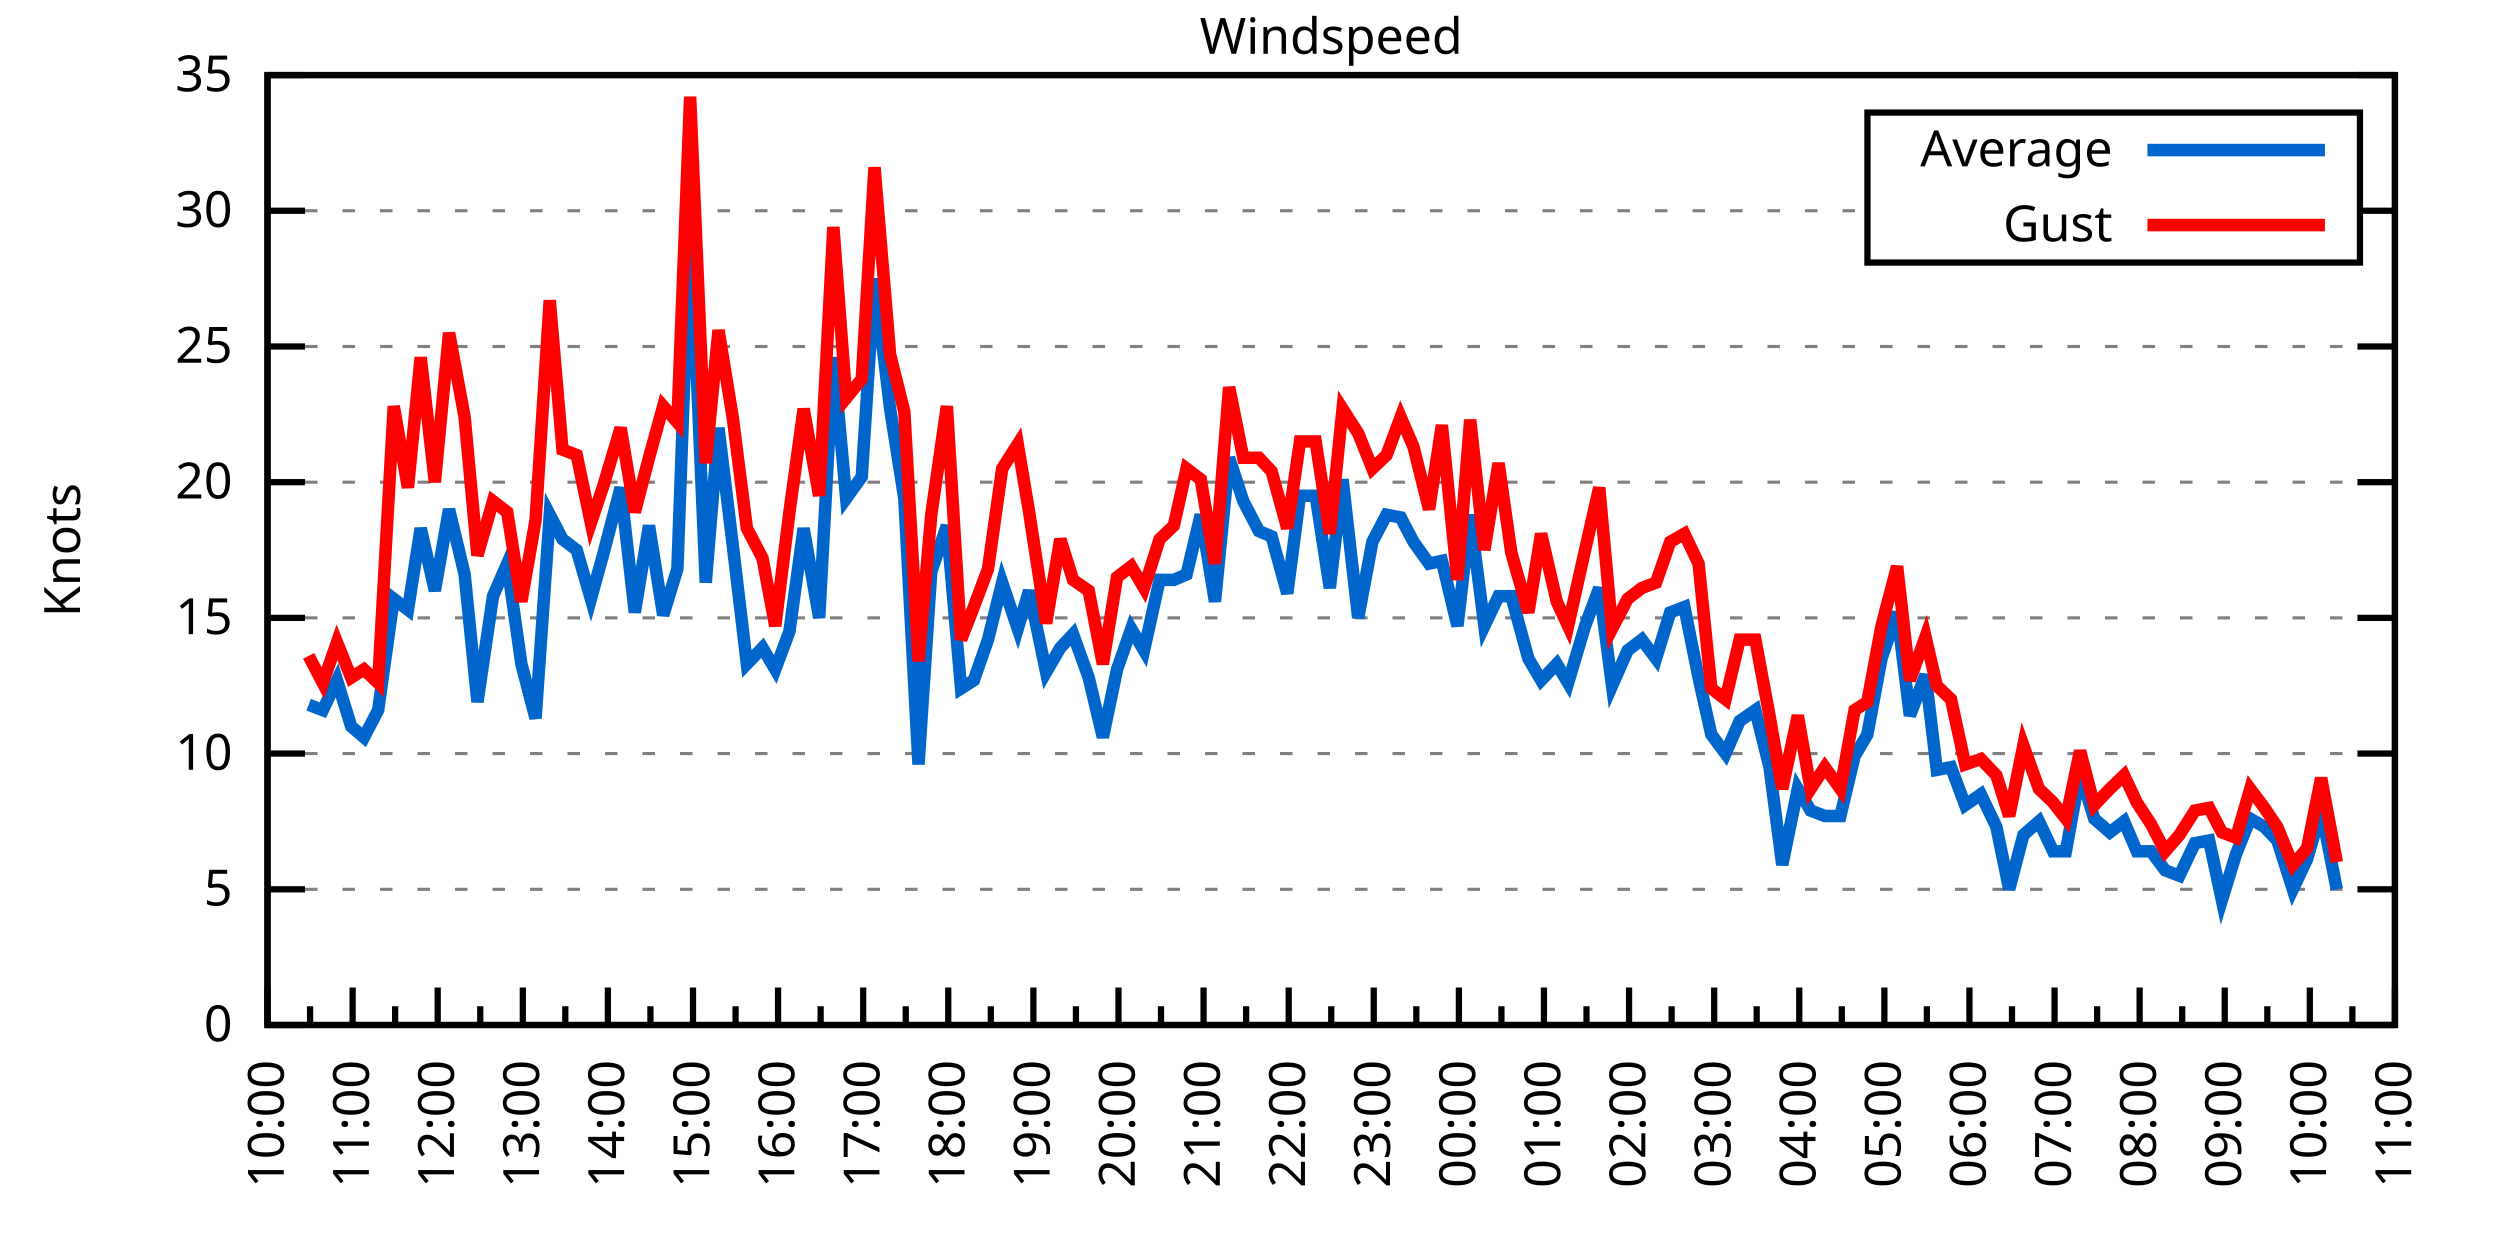
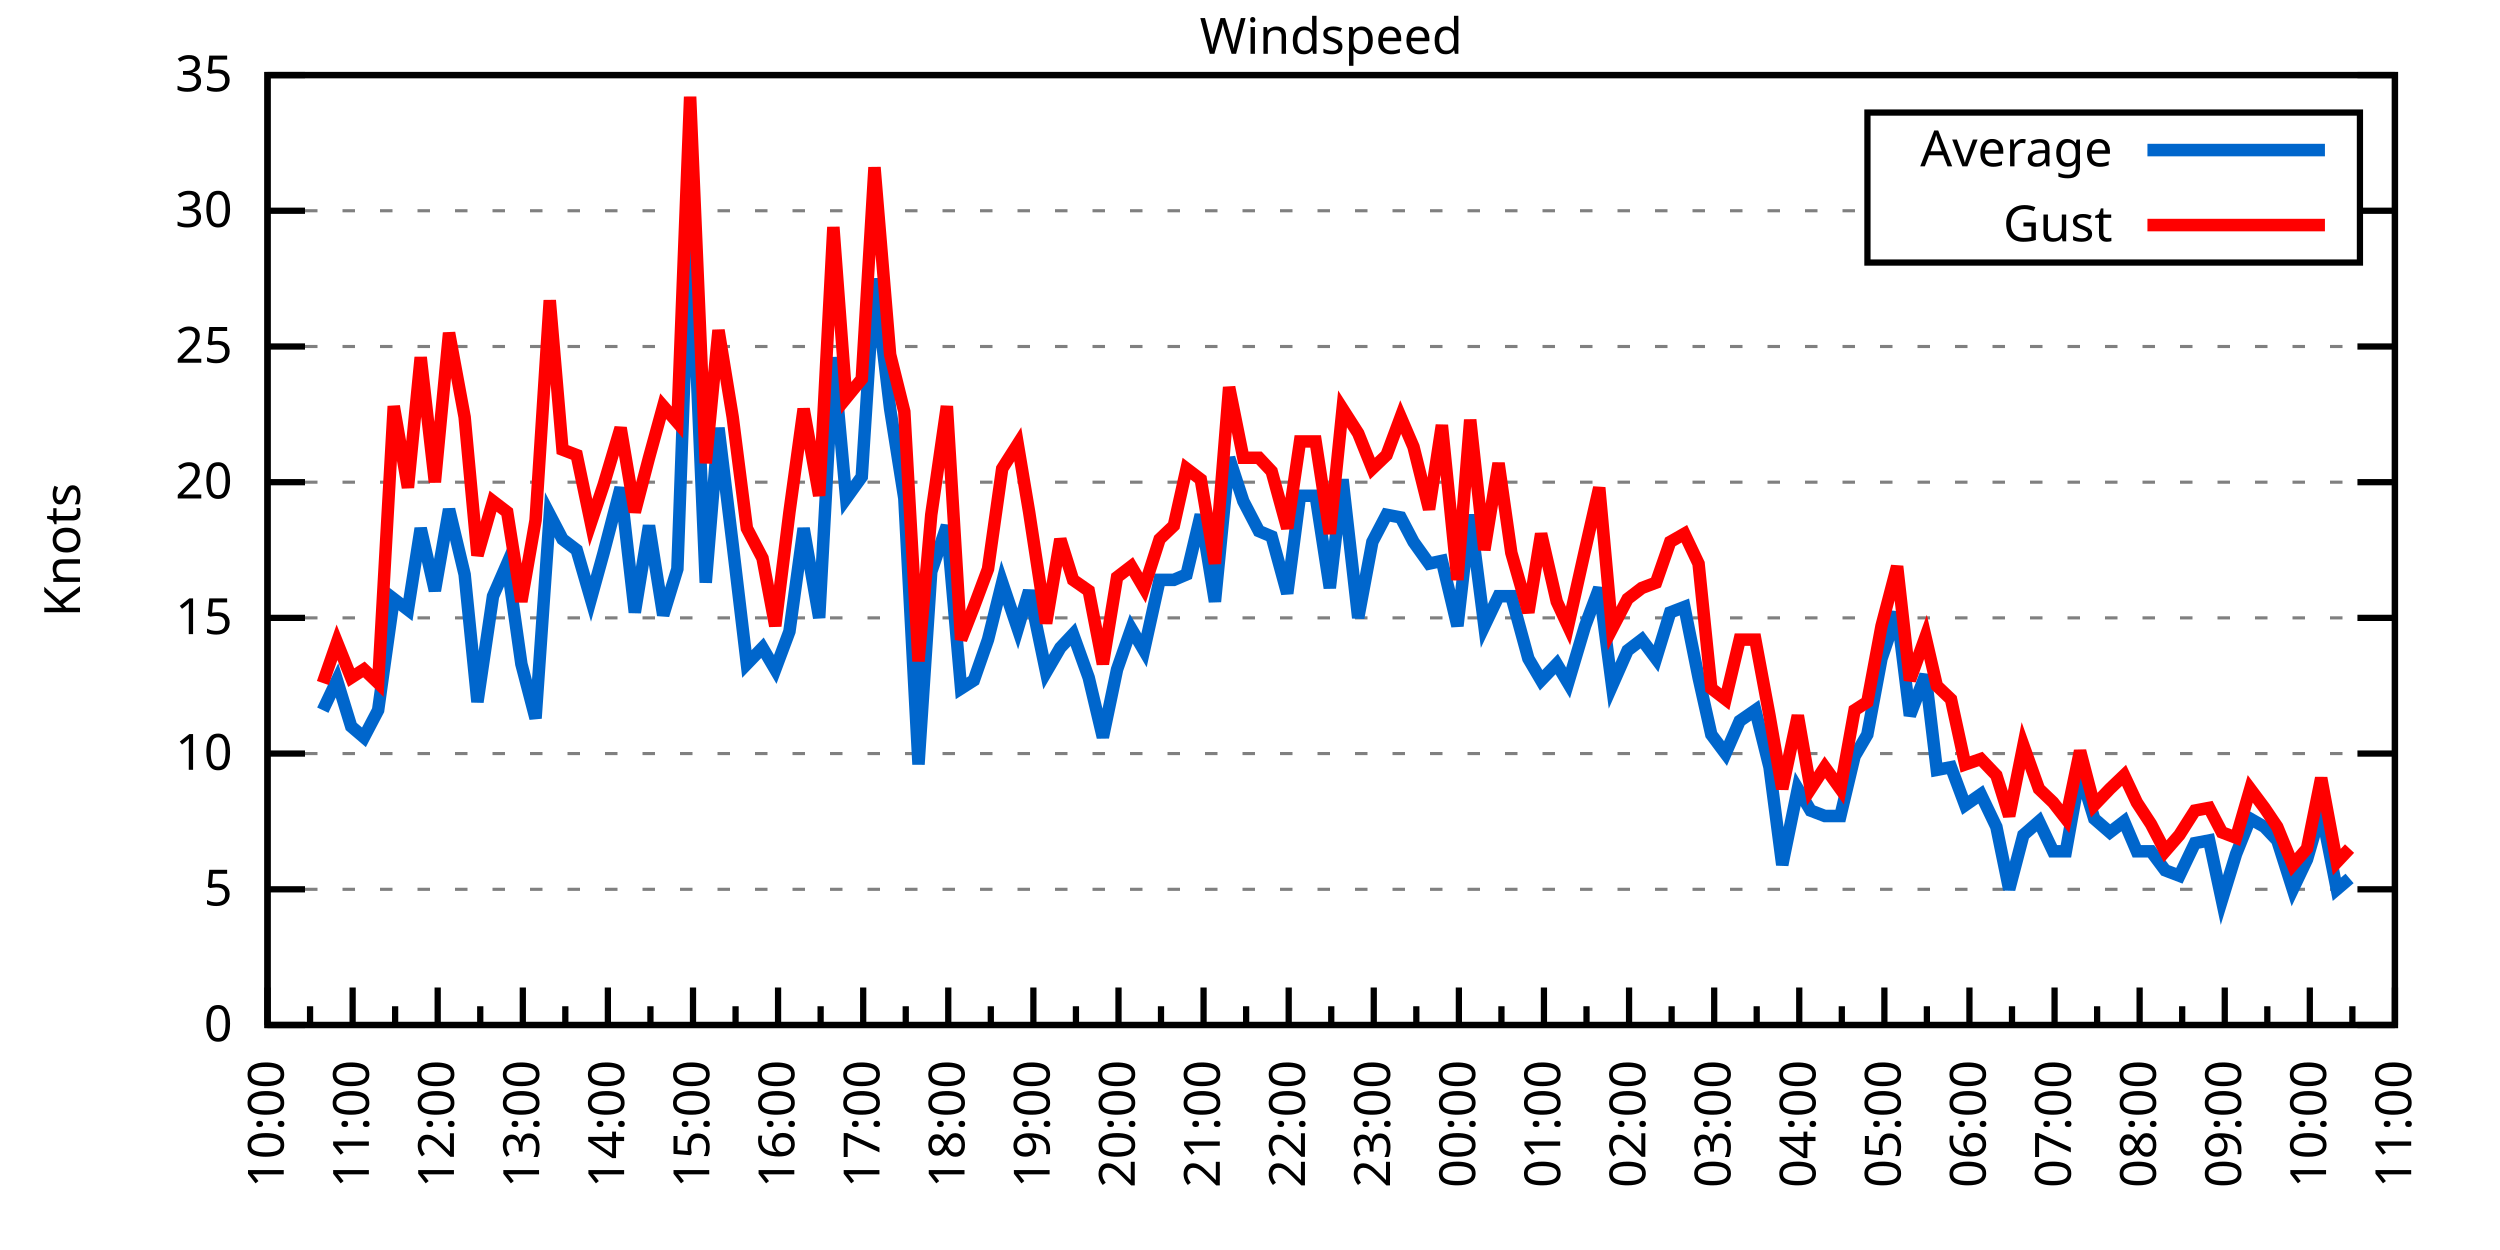
<svg xmlns="http://www.w3.org/2000/svg" xmlns:xlink="http://www.w3.org/1999/xlink" width="400" height="200" viewBox="0 0 400 200">
  <g id="gnuplot_canvas">
    <rect x="0" y="0" width="400" height="200" fill="none" />
    <defs>
      <circle id="gpDot" r="0.5" stroke-width="0.5" stroke="currentColor" />
      <path id="gpPt0" stroke-width="0.333" stroke="currentColor" d="M-1,0 h2 M0,-1 v2" />
      <path id="gpPt1" stroke-width="0.333" stroke="currentColor" d="M-1,-1 L1,1 M1,-1 L-1,1" />
      <path id="gpPt2" stroke-width="0.333" stroke="currentColor" d="M-1,0 L1,0 M0,-1 L0,1 M-1,-1 L1,1 M-1,1 L1,-1" />
      <rect id="gpPt3" stroke-width="0.333" stroke="currentColor" x="-1" y="-1" width="2" height="2" />
      <rect id="gpPt4" stroke-width="0.333" stroke="currentColor" fill="currentColor" x="-1" y="-1" width="2" height="2" />
      <circle id="gpPt5" stroke-width="0.333" stroke="currentColor" cx="0" cy="0" r="1" />
      <use xlink:href="#gpPt5" id="gpPt6" fill="currentColor" stroke="none" />
      <path id="gpPt7" stroke-width="0.333" stroke="currentColor" d="M0,-1.33 L-1.33,0.67 L1.33,0.67 z" />
      <use xlink:href="#gpPt7" id="gpPt8" fill="currentColor" stroke="none" />
      <use xlink:href="#gpPt7" id="gpPt9" stroke="currentColor" transform="rotate(180)" />
      <use xlink:href="#gpPt9" id="gpPt10" fill="currentColor" stroke="none" />
      <use xlink:href="#gpPt3" id="gpPt11" stroke="currentColor" transform="rotate(45)" />
      <use xlink:href="#gpPt11" id="gpPt12" fill="currentColor" stroke="none" />
      <path id="gpPt13" stroke-width="0.333" stroke="currentColor" d="M0,1.330 L1.265,0.411 L0.782,-1.067 L-0.782,-1.076 L-1.265,0.411 z" />
      <use xlink:href="#gpPt13" id="gpPt14" fill="currentColor" stroke="none" />
      <filter id="textbox" filterUnits="objectBoundingBox" x="0" y="0" height="1" width="1">
        <feFlood flood-color="white" flood-opacity="1" result="bgnd" />
        <feComposite in="SourceGraphic" in2="bgnd" operator="atop" />
      </filter>
      <filter id="greybox" filterUnits="objectBoundingBox" x="0" y="0" height="1" width="1">
        <feFlood flood-color="lightgrey" flood-opacity="1" result="grey" />
        <feComposite in="SourceGraphic" in2="grey" operator="atop" />
      </filter>
    </defs>
    <g fill="none" color="white" stroke="currentColor" stroke-width="1.00" stroke-linecap="butt" stroke-linejoin="miter">
</g>
    <g fill="none" color="black" stroke="currentColor" stroke-width="1.00" stroke-linecap="butt" stroke-linejoin="miter">
      <g stroke="none" shape-rendering="crispEdges">
        <polygon fill="rgb(255, 255, 255)" points="42.80,164.00 383.18,164.00 383.18,12.02 42.80,12.02 " />
      </g>
    </g>
    <g fill="none" color="black" stroke="currentColor" stroke-width="1.00" stroke-linecap="butt" stroke-linejoin="miter">
</g>
    <g fill="none" color="black" stroke="black" stroke-width="0.50" stroke-linecap="butt" stroke-linejoin="miter">
</g>
    <g fill="none" color="gray" stroke="currentColor" stroke-width="0.50" stroke-linecap="butt" stroke-linejoin="miter">
      <path stroke="gray" stroke-dasharray="2,4" class="gridline" d="M42.80,164.00 L383.19,164.00  " />
    </g>
    <g fill="none" color="gray" stroke="gray" stroke-width="1.00" stroke-linecap="butt" stroke-linejoin="miter">
</g>
    <g fill="none" color="black" stroke="currentColor" stroke-width="1.00" stroke-linecap="butt" stroke-linejoin="miter">
      <path stroke="black" d="M42.80,164.00 L48.80,164.00 M383.19,164.00 L377.19,164.00  " />
      <g transform="translate(37.20,166.60)" stroke="none" fill="black" font-family="Sans" font-size="8.00" text-anchor="end">
        <text>
          <tspan font-family="Sans"> 0</tspan>
        </text>
      </g>
    </g>
    <g fill="none" color="black" stroke="currentColor" stroke-width="1.00" stroke-linecap="butt" stroke-linejoin="miter">
</g>
    <g fill="none" color="black" stroke="black" stroke-width="0.50" stroke-linecap="butt" stroke-linejoin="miter">
</g>
    <g fill="none" color="gray" stroke="currentColor" stroke-width="0.50" stroke-linecap="butt" stroke-linejoin="miter">
      <path stroke="gray" stroke-dasharray="2,4" class="gridline" d="M42.80,142.29 L383.19,142.29  " />
    </g>
    <g fill="none" color="gray" stroke="gray" stroke-width="1.00" stroke-linecap="butt" stroke-linejoin="miter">
</g>
    <g fill="none" color="black" stroke="currentColor" stroke-width="1.00" stroke-linecap="butt" stroke-linejoin="miter">
      <path stroke="black" d="M42.80,142.29 L48.80,142.29 M383.19,142.29 L377.19,142.29  " />
      <g transform="translate(37.20,144.89)" stroke="none" fill="black" font-family="Sans" font-size="8.00" text-anchor="end">
        <text>
          <tspan font-family="Sans"> 5</tspan>
        </text>
      </g>
    </g>
    <g fill="none" color="black" stroke="currentColor" stroke-width="1.00" stroke-linecap="butt" stroke-linejoin="miter">
</g>
    <g fill="none" color="black" stroke="black" stroke-width="0.50" stroke-linecap="butt" stroke-linejoin="miter">
</g>
    <g fill="none" color="gray" stroke="currentColor" stroke-width="0.50" stroke-linecap="butt" stroke-linejoin="miter">
      <path stroke="gray" stroke-dasharray="2,4" class="gridline" d="M42.80,120.57 L383.19,120.57  " />
    </g>
    <g fill="none" color="gray" stroke="gray" stroke-width="1.00" stroke-linecap="butt" stroke-linejoin="miter">
</g>
    <g fill="none" color="black" stroke="currentColor" stroke-width="1.00" stroke-linecap="butt" stroke-linejoin="miter">
      <path stroke="black" d="M42.80,120.57 L48.80,120.57 M383.19,120.57 L377.19,120.57  " />
      <g transform="translate(37.20,123.17)" stroke="none" fill="black" font-family="Sans" font-size="8.00" text-anchor="end">
        <text>
          <tspan font-family="Sans"> 10</tspan>
        </text>
      </g>
    </g>
    <g fill="none" color="black" stroke="currentColor" stroke-width="1.00" stroke-linecap="butt" stroke-linejoin="miter">
</g>
    <g fill="none" color="black" stroke="black" stroke-width="0.50" stroke-linecap="butt" stroke-linejoin="miter">
</g>
    <g fill="none" color="gray" stroke="currentColor" stroke-width="0.50" stroke-linecap="butt" stroke-linejoin="miter">
      <path stroke="gray" stroke-dasharray="2,4" class="gridline" d="M42.80,98.86 L383.19,98.86  " />
    </g>
    <g fill="none" color="gray" stroke="gray" stroke-width="1.00" stroke-linecap="butt" stroke-linejoin="miter">
</g>
    <g fill="none" color="black" stroke="currentColor" stroke-width="1.00" stroke-linecap="butt" stroke-linejoin="miter">
      <path stroke="black" d="M42.80,98.86 L48.80,98.86 M383.19,98.86 L377.19,98.86  " />
      <g transform="translate(37.20,101.46)" stroke="none" fill="black" font-family="Sans" font-size="8.00" text-anchor="end">
        <text>
          <tspan font-family="Sans"> 15</tspan>
        </text>
      </g>
    </g>
    <g fill="none" color="black" stroke="currentColor" stroke-width="1.00" stroke-linecap="butt" stroke-linejoin="miter">
</g>
    <g fill="none" color="black" stroke="black" stroke-width="0.50" stroke-linecap="butt" stroke-linejoin="miter">
</g>
    <g fill="none" color="gray" stroke="currentColor" stroke-width="0.50" stroke-linecap="butt" stroke-linejoin="miter">
      <path stroke="gray" stroke-dasharray="2,4" class="gridline" d="M42.80,77.15 L383.19,77.15  " />
    </g>
    <g fill="none" color="gray" stroke="gray" stroke-width="1.00" stroke-linecap="butt" stroke-linejoin="miter">
</g>
    <g fill="none" color="black" stroke="currentColor" stroke-width="1.00" stroke-linecap="butt" stroke-linejoin="miter">
      <path stroke="black" d="M42.80,77.15 L48.80,77.15 M383.19,77.15 L377.19,77.15  " />
      <g transform="translate(37.20,79.75)" stroke="none" fill="black" font-family="Sans" font-size="8.00" text-anchor="end">
        <text>
          <tspan font-family="Sans"> 20</tspan>
        </text>
      </g>
    </g>
    <g fill="none" color="black" stroke="currentColor" stroke-width="1.00" stroke-linecap="butt" stroke-linejoin="miter">
</g>
    <g fill="none" color="black" stroke="black" stroke-width="0.50" stroke-linecap="butt" stroke-linejoin="miter">
</g>
    <g fill="none" color="gray" stroke="currentColor" stroke-width="0.50" stroke-linecap="butt" stroke-linejoin="miter">
      <path stroke="gray" stroke-dasharray="2,4" class="gridline" d="M42.80,55.44 L383.19,55.44  " />
    </g>
    <g fill="none" color="gray" stroke="gray" stroke-width="1.00" stroke-linecap="butt" stroke-linejoin="miter">
</g>
    <g fill="none" color="black" stroke="currentColor" stroke-width="1.00" stroke-linecap="butt" stroke-linejoin="miter">
      <path stroke="black" d="M42.80,55.44 L48.80,55.44 M383.19,55.44 L377.19,55.44  " />
      <g transform="translate(37.20,58.04)" stroke="none" fill="black" font-family="Sans" font-size="8.00" text-anchor="end">
        <text>
          <tspan font-family="Sans"> 25</tspan>
        </text>
      </g>
    </g>
    <g fill="none" color="black" stroke="currentColor" stroke-width="1.00" stroke-linecap="butt" stroke-linejoin="miter">
</g>
    <g fill="none" color="black" stroke="black" stroke-width="0.50" stroke-linecap="butt" stroke-linejoin="miter">
</g>
    <g fill="none" color="gray" stroke="currentColor" stroke-width="0.50" stroke-linecap="butt" stroke-linejoin="miter">
      <path stroke="gray" stroke-dasharray="2,4" class="gridline" d="M42.80,33.72 L298.79,33.72 M377.59,33.72 L383.19,33.72  " />
    </g>
    <g fill="none" color="gray" stroke="gray" stroke-width="1.00" stroke-linecap="butt" stroke-linejoin="miter">
</g>
    <g fill="none" color="black" stroke="currentColor" stroke-width="1.00" stroke-linecap="butt" stroke-linejoin="miter">
      <path stroke="black" d="M42.80,33.72 L48.80,33.72 M383.19,33.72 L377.19,33.72  " />
      <g transform="translate(37.20,36.32)" stroke="none" fill="black" font-family="Sans" font-size="8.00" text-anchor="end">
        <text>
          <tspan font-family="Sans"> 30</tspan>
        </text>
      </g>
    </g>
    <g fill="none" color="black" stroke="currentColor" stroke-width="1.00" stroke-linecap="butt" stroke-linejoin="miter">
</g>
    <g fill="none" color="black" stroke="black" stroke-width="0.50" stroke-linecap="butt" stroke-linejoin="miter">
</g>
    <g fill="none" color="gray" stroke="currentColor" stroke-width="0.50" stroke-linecap="butt" stroke-linejoin="miter">
      <path stroke="gray" stroke-dasharray="2,4" class="gridline" d="M42.80,12.01 L383.19,12.01  " />
    </g>
    <g fill="none" color="gray" stroke="gray" stroke-width="1.00" stroke-linecap="butt" stroke-linejoin="miter">
</g>
    <g fill="none" color="black" stroke="currentColor" stroke-width="1.00" stroke-linecap="butt" stroke-linejoin="miter">
      <path stroke="black" d="M42.80,12.01 L48.80,12.01 M383.19,12.01 L377.19,12.01  " />
      <g transform="translate(37.20,14.61)" stroke="none" fill="black" font-family="Sans" font-size="8.00" text-anchor="end">
        <text>
          <tspan font-family="Sans"> 35</tspan>
        </text>
      </g>
    </g>
    <g fill="none" color="black" stroke="currentColor" stroke-width="1.00" stroke-linecap="butt" stroke-linejoin="miter">
      <path stroke="black" d="M42.80,164.00 L42.80,158.00  " />
      <g transform="translate(45.40,169.60) rotate(270)" stroke="none" fill="black" font-family="Sans" font-size="8.00" text-anchor="end">
        <text>
          <tspan font-family="Sans">10:00</tspan>
        </text>
      </g>
    </g>
    <g fill="none" color="black" stroke="currentColor" stroke-width="1.00" stroke-linecap="butt" stroke-linejoin="miter">
      <path stroke="black" d="M49.61,164.00 L49.61,161.00 M56.42,164.00 L56.42,158.00  " />
      <g transform="translate(59.02,169.60) rotate(270)" stroke="none" fill="black" font-family="Sans" font-size="8.00" text-anchor="end">
        <text>
          <tspan font-family="Sans">11:00</tspan>
        </text>
      </g>
    </g>
    <g fill="none" color="black" stroke="currentColor" stroke-width="1.00" stroke-linecap="butt" stroke-linejoin="miter">
      <path stroke="black" d="M63.22,164.00 L63.22,161.00 M70.03,164.00 L70.03,158.00  " />
      <g transform="translate(72.63,169.60) rotate(270)" stroke="none" fill="black" font-family="Sans" font-size="8.00" text-anchor="end">
        <text>
          <tspan font-family="Sans">12:00</tspan>
        </text>
      </g>
    </g>
    <g fill="none" color="black" stroke="currentColor" stroke-width="1.00" stroke-linecap="butt" stroke-linejoin="miter">
      <path stroke="black" d="M76.84,164.00 L76.84,161.00 M83.65,164.00 L83.65,158.00  " />
      <g transform="translate(86.25,169.60) rotate(270)" stroke="none" fill="black" font-family="Sans" font-size="8.00" text-anchor="end">
        <text>
          <tspan font-family="Sans">13:00</tspan>
        </text>
      </g>
    </g>
    <g fill="none" color="black" stroke="currentColor" stroke-width="1.00" stroke-linecap="butt" stroke-linejoin="miter">
      <path stroke="black" d="M90.45,164.00 L90.45,161.00 M97.26,164.00 L97.26,158.00  " />
      <g transform="translate(99.86,169.60) rotate(270)" stroke="none" fill="black" font-family="Sans" font-size="8.00" text-anchor="end">
        <text>
          <tspan font-family="Sans">14:00</tspan>
        </text>
      </g>
    </g>
    <g fill="none" color="black" stroke="currentColor" stroke-width="1.00" stroke-linecap="butt" stroke-linejoin="miter">
      <path stroke="black" d="M104.07,164.00 L104.07,161.00 M110.88,164.00 L110.88,158.00  " />
      <g transform="translate(113.48,169.60) rotate(270)" stroke="none" fill="black" font-family="Sans" font-size="8.00" text-anchor="end">
        <text>
          <tspan font-family="Sans">15:00</tspan>
        </text>
      </g>
    </g>
    <g fill="none" color="black" stroke="currentColor" stroke-width="1.00" stroke-linecap="butt" stroke-linejoin="miter">
      <path stroke="black" d="M117.69,164.00 L117.69,161.00 M124.49,164.00 L124.49,158.00  " />
      <g transform="translate(127.09,169.60) rotate(270)" stroke="none" fill="black" font-family="Sans" font-size="8.00" text-anchor="end">
        <text>
          <tspan font-family="Sans">16:00</tspan>
        </text>
      </g>
    </g>
    <g fill="none" color="black" stroke="currentColor" stroke-width="1.00" stroke-linecap="butt" stroke-linejoin="miter">
      <path stroke="black" d="M131.30,164.00 L131.30,161.00 M138.11,164.00 L138.11,158.00  " />
      <g transform="translate(140.71,169.60) rotate(270)" stroke="none" fill="black" font-family="Sans" font-size="8.00" text-anchor="end">
        <text>
          <tspan font-family="Sans">17:00</tspan>
        </text>
      </g>
    </g>
    <g fill="none" color="black" stroke="currentColor" stroke-width="1.00" stroke-linecap="butt" stroke-linejoin="miter">
      <path stroke="black" d="M144.92,164.00 L144.92,161.00 M151.72,164.00 L151.72,158.00  " />
      <g transform="translate(154.32,169.60) rotate(270)" stroke="none" fill="black" font-family="Sans" font-size="8.00" text-anchor="end">
        <text>
          <tspan font-family="Sans">18:00</tspan>
        </text>
      </g>
    </g>
    <g fill="none" color="black" stroke="currentColor" stroke-width="1.00" stroke-linecap="butt" stroke-linejoin="miter">
      <path stroke="black" d="M158.53,164.00 L158.53,161.00 M165.34,164.00 L165.34,158.00  " />
      <g transform="translate(167.94,169.60) rotate(270)" stroke="none" fill="black" font-family="Sans" font-size="8.00" text-anchor="end">
        <text>
          <tspan font-family="Sans">19:00</tspan>
        </text>
      </g>
    </g>
    <g fill="none" color="black" stroke="currentColor" stroke-width="1.00" stroke-linecap="butt" stroke-linejoin="miter">
      <path stroke="black" d="M172.15,164.00 L172.15,161.00 M178.96,164.00 L178.96,158.00  " />
      <g transform="translate(181.56,169.60) rotate(270)" stroke="none" fill="black" font-family="Sans" font-size="8.00" text-anchor="end">
        <text>
          <tspan font-family="Sans">20:00</tspan>
        </text>
      </g>
    </g>
    <g fill="none" color="black" stroke="currentColor" stroke-width="1.00" stroke-linecap="butt" stroke-linejoin="miter">
      <path stroke="black" d="M185.76,164.00 L185.76,161.00 M192.57,164.00 L192.57,158.00  " />
      <g transform="translate(195.17,169.60) rotate(270)" stroke="none" fill="black" font-family="Sans" font-size="8.00" text-anchor="end">
        <text>
          <tspan font-family="Sans">21:00</tspan>
        </text>
      </g>
    </g>
    <g fill="none" color="black" stroke="currentColor" stroke-width="1.00" stroke-linecap="butt" stroke-linejoin="miter">
      <path stroke="black" d="M199.38,164.00 L199.38,161.00 M206.19,164.00 L206.19,158.00  " />
      <g transform="translate(208.79,169.60) rotate(270)" stroke="none" fill="black" font-family="Sans" font-size="8.00" text-anchor="end">
        <text>
          <tspan font-family="Sans">22:00</tspan>
        </text>
      </g>
    </g>
    <g fill="none" color="black" stroke="currentColor" stroke-width="1.00" stroke-linecap="butt" stroke-linejoin="miter">
      <path stroke="black" d="M213.00,164.00 L213.00,161.00 M219.80,164.00 L219.80,158.00  " />
      <g transform="translate(222.40,169.60) rotate(270)" stroke="none" fill="black" font-family="Sans" font-size="8.00" text-anchor="end">
        <text>
          <tspan font-family="Sans">23:00</tspan>
        </text>
      </g>
    </g>
    <g fill="none" color="black" stroke="currentColor" stroke-width="1.00" stroke-linecap="butt" stroke-linejoin="miter">
      <path stroke="black" d="M226.61,164.00 L226.61,161.00 M233.42,164.00 L233.42,158.00  " />
      <g transform="translate(236.02,169.60) rotate(270)" stroke="none" fill="black" font-family="Sans" font-size="8.00" text-anchor="end">
        <text>
          <tspan font-family="Sans">00:00</tspan>
        </text>
      </g>
    </g>
    <g fill="none" color="black" stroke="currentColor" stroke-width="1.00" stroke-linecap="butt" stroke-linejoin="miter">
      <path stroke="black" d="M240.23,164.00 L240.23,161.00 M247.03,164.00 L247.03,158.00  " />
      <g transform="translate(249.63,169.60) rotate(270)" stroke="none" fill="black" font-family="Sans" font-size="8.00" text-anchor="end">
        <text>
          <tspan font-family="Sans">01:00</tspan>
        </text>
      </g>
    </g>
    <g fill="none" color="black" stroke="currentColor" stroke-width="1.00" stroke-linecap="butt" stroke-linejoin="miter">
      <path stroke="black" d="M253.84,164.00 L253.84,161.00 M260.65,164.00 L260.65,158.00  " />
      <g transform="translate(263.25,169.60) rotate(270)" stroke="none" fill="black" font-family="Sans" font-size="8.00" text-anchor="end">
        <text>
          <tspan font-family="Sans">02:00</tspan>
        </text>
      </g>
    </g>
    <g fill="none" color="black" stroke="currentColor" stroke-width="1.00" stroke-linecap="butt" stroke-linejoin="miter">
      <path stroke="black" d="M267.46,164.00 L267.46,161.00 M274.27,164.00 L274.27,158.00  " />
      <g transform="translate(276.87,169.60) rotate(270)" stroke="none" fill="black" font-family="Sans" font-size="8.00" text-anchor="end">
        <text>
          <tspan font-family="Sans">03:00</tspan>
        </text>
      </g>
    </g>
    <g fill="none" color="black" stroke="currentColor" stroke-width="1.00" stroke-linecap="butt" stroke-linejoin="miter">
      <path stroke="black" d="M281.07,164.00 L281.07,161.00 M287.88,164.00 L287.88,158.00  " />
      <g transform="translate(290.48,169.60) rotate(270)" stroke="none" fill="black" font-family="Sans" font-size="8.00" text-anchor="end">
        <text>
          <tspan font-family="Sans">04:00</tspan>
        </text>
      </g>
    </g>
    <g fill="none" color="black" stroke="currentColor" stroke-width="1.00" stroke-linecap="butt" stroke-linejoin="miter">
      <path stroke="black" d="M294.69,164.00 L294.69,161.00 M301.50,164.00 L301.50,158.00  " />
      <g transform="translate(304.10,169.60) rotate(270)" stroke="none" fill="black" font-family="Sans" font-size="8.00" text-anchor="end">
        <text>
          <tspan font-family="Sans">05:00</tspan>
        </text>
      </g>
    </g>
    <g fill="none" color="black" stroke="currentColor" stroke-width="1.00" stroke-linecap="butt" stroke-linejoin="miter">
      <path stroke="black" d="M308.30,164.00 L308.30,161.00 M315.11,164.00 L315.11,158.00  " />
      <g transform="translate(317.71,169.60) rotate(270)" stroke="none" fill="black" font-family="Sans" font-size="8.00" text-anchor="end">
        <text>
          <tspan font-family="Sans">06:00</tspan>
        </text>
      </g>
    </g>
    <g fill="none" color="black" stroke="currentColor" stroke-width="1.00" stroke-linecap="butt" stroke-linejoin="miter">
      <path stroke="black" d="M321.92,164.00 L321.92,161.00 M328.73,164.00 L328.73,158.00  " />
      <g transform="translate(331.33,169.60) rotate(270)" stroke="none" fill="black" font-family="Sans" font-size="8.00" text-anchor="end">
        <text>
          <tspan font-family="Sans">07:00</tspan>
        </text>
      </g>
    </g>
    <g fill="none" color="black" stroke="currentColor" stroke-width="1.00" stroke-linecap="butt" stroke-linejoin="miter">
      <path stroke="black" d="M335.54,164.00 L335.54,161.00 M342.34,164.00 L342.34,158.00  " />
      <g transform="translate(344.94,169.60) rotate(270)" stroke="none" fill="black" font-family="Sans" font-size="8.00" text-anchor="end">
        <text>
          <tspan font-family="Sans">08:00</tspan>
        </text>
      </g>
    </g>
    <g fill="none" color="black" stroke="currentColor" stroke-width="1.00" stroke-linecap="butt" stroke-linejoin="miter">
      <path stroke="black" d="M349.15,164.00 L349.15,161.00 M355.96,164.00 L355.96,158.00  " />
      <g transform="translate(358.56,169.60) rotate(270)" stroke="none" fill="black" font-family="Sans" font-size="8.00" text-anchor="end">
        <text>
          <tspan font-family="Sans">09:00</tspan>
        </text>
      </g>
    </g>
    <g fill="none" color="black" stroke="currentColor" stroke-width="1.00" stroke-linecap="butt" stroke-linejoin="miter">
      <path stroke="black" d="M362.77,164.00 L362.77,161.00 M369.57,164.00 L369.57,158.00  " />
      <g transform="translate(372.17,169.60) rotate(270)" stroke="none" fill="black" font-family="Sans" font-size="8.00" text-anchor="end">
        <text>
          <tspan font-family="Sans">10:00</tspan>
        </text>
      </g>
    </g>
    <g fill="none" color="black" stroke="currentColor" stroke-width="1.00" stroke-linecap="butt" stroke-linejoin="miter">
      <path stroke="black" d="M376.38,164.00 L376.38,161.00 M383.19,164.00 L383.19,158.00  " />
      <g transform="translate(385.79,169.60) rotate(270)" stroke="none" fill="black" font-family="Sans" font-size="8.00" text-anchor="end">
        <text>
          <tspan font-family="Sans">11:00</tspan>
        </text>
      </g>
    </g>
    <g fill="none" color="black" stroke="currentColor" stroke-width="1.00" stroke-linecap="butt" stroke-linejoin="miter">
</g>
    <g fill="none" color="black" stroke="currentColor" stroke-width="1.00" stroke-linecap="butt" stroke-linejoin="miter">
      <path stroke="black" d="M42.80,12.01 L42.80,164.00 L383.19,164.00 L383.19,12.01 L42.80,12.01 Z  " />
    </g>
    <g fill="none" color="black" stroke="currentColor" stroke-width="1.00" stroke-linecap="butt" stroke-linejoin="miter">
      <g transform="translate(12.80,88.01) rotate(270)" stroke="none" fill="black" font-family="Sans" font-size="8.00" text-anchor="middle">
        <text>
          <tspan font-family="Sans">Knots</tspan>
        </text>
      </g>
    </g>
    <g fill="none" color="black" stroke="currentColor" stroke-width="1.00" stroke-linecap="butt" stroke-linejoin="miter">
</g>
    <g fill="none" color="black" stroke="currentColor" stroke-width="1.00" stroke-linecap="butt" stroke-linejoin="miter">
      <path stroke="black" d="M298.79,42.01 L298.79,18.01 L377.59,18.01 L377.59,42.01 L298.79,42.01 Z  " />
    </g>
    <g id="Windspeed_plot_1">
      <g fill="none" color="white" stroke="black" stroke-width="2.00" stroke-linecap="butt" stroke-linejoin="miter">
</g>
      <g fill="none" color="black" stroke="currentColor" stroke-width="2.00" stroke-linecap="butt" stroke-linejoin="miter">
        <g transform="translate(337.99,26.61)" stroke="none" fill="black" font-family="Sans" font-size="8.00" text-anchor="end">
          <text>
            <tspan font-family="Sans">Average</tspan>
          </text>
        </g>
      </g>
      <g fill="none" color="black" stroke="currentColor" stroke-width="2.00" stroke-linecap="butt" stroke-linejoin="miter">
-         <path stroke="rgb(  0, 102, 204)" d="M343.59,24.01 L371.99,24.01 M49.38,112.76 L51.65,113.63 L53.92,108.85 L56.19,116.23 L58.23,117.97 L60.50,113.63   L63.00,95.82 L65.27,97.56 L67.31,84.53 L69.58,94.52 L71.85,81.49 L74.34,91.91 L76.39,112.32 L78.88,95.39   L81.15,90.18 L83.42,106.24 L85.69,114.93 L87.96,82.36 L90.00,86.27 L92.27,88.00 L94.54,95.82 L96.58,88.44   L99.30,78.02 L101.57,97.99 L103.84,84.10 L106.11,98.43 L108.38,91.04 L110.42,35.03 L112.92,93.22 L114.96,68.46   L117.23,87.14 L119.50,106.24 L122.00,103.64 L124.04,107.11 L126.31,101.03 L128.58,84.53 L131.07,98.86 L133.34,57.17   L135.39,79.75 L137.88,76.28 L139.92,44.58 L142.42,65.42 L144.69,79.75 L146.96,122.31 L149.00,91.48 L151.50,84.10   L153.77,110.15 L155.81,108.85 L158.08,102.34 L160.35,93.22 L162.84,100.60 L164.66,94.52 L167.38,107.55 L169.65,103.64   L171.69,101.47 L174.19,108.42 L176.46,117.97 L178.73,107.11 L181.00,100.60 L183.04,104.07 L185.54,92.78 L187.81,92.78   L189.85,91.91 L192.12,82.36 L194.39,96.26 L196.66,73.24 L198.93,80.19 L201.42,84.97 L203.46,85.83 L205.96,94.95   L208.00,79.32 L210.50,79.32 L212.77,94.08 L214.81,76.71 L217.31,98.86 L219.58,86.70 L221.85,82.36 L224.11,82.79   L226.16,86.70 L228.65,90.18 L230.70,89.74 L233.19,100.16 L235.23,82.36 L237.50,100.16 L239.77,95.39 L241.81,95.39   L244.54,105.38 L246.58,108.85 L249.08,106.24 L250.89,109.28 L253.61,100.16 L255.88,94.08 L257.93,109.72 L260.42,104.07   L262.69,102.34 L264.96,105.38 L267.23,97.99 L269.50,97.12 L271.77,108.42 L273.81,117.53 L276.08,120.57 L278.35,115.36   L280.85,113.63 L283.12,122.75 L285.16,138.38 L287.65,126.22 L289.70,129.69 L291.97,130.56 L294.46,130.56 L296.73,121.01   L298.77,117.53 L301.04,105.38 L303.54,97.99 L305.58,114.49 L308.08,107.98 L309.89,123.18 L312.16,122.75 L314.43,128.83   L316.93,127.09 L319.42,132.30 L321.47,142.29 L323.74,133.60 L326.23,131.43 L328.50,136.21 L330.54,136.21 L332.81,123.61   L335.08,131.00 L337.58,133.17 L339.85,131.43 L341.89,136.21 L344.16,136.21 L346.43,139.25 L348.70,140.12 L351.19,134.90   L353.46,134.47 L355.50,144.02 L357.77,136.64 L360.04,131.00 L362.31,132.30 L364.36,134.47 L366.85,142.29 L369.12,137.51   L371.39,129.69 L373.89,142.29  " />
+         <path stroke="rgb(  0, 102, 204)" d="M343.59,24.01 L371.99,24.01 M51.65,113.63 L53.92,108.85 L56.19,116.23 L58.23,117.97 L60.50,113.63 L63.00,95.82   L65.27,97.56 L67.31,84.53 L69.58,94.52 L71.85,81.49 L74.34,91.91 L76.39,112.32 L78.88,95.39 L81.15,90.18   L83.42,106.24 L85.69,114.93 L87.96,82.36 L90.00,86.27 L92.27,88.00 L94.54,95.82 L96.58,88.44 L99.30,78.02   L101.57,97.99 L103.84,84.10 L106.11,98.43 L108.38,91.04 L110.42,35.03 L112.92,93.22 L114.96,68.46 L117.23,87.14   L119.50,106.24 L122.00,103.64 L124.04,107.11 L126.31,101.03 L128.58,84.53 L131.07,98.86 L133.34,57.17 L135.39,79.75   L137.88,76.28 L139.92,44.58 L142.42,65.42 L144.69,79.75 L146.96,122.31 L149.00,91.48 L151.50,84.10 L153.77,110.15   L155.81,108.85 L158.08,102.34 L160.35,93.22 L162.84,100.60 L164.66,94.52 L167.38,107.55 L169.65,103.64 L171.69,101.47   L174.19,108.42 L176.46,117.97 L178.73,107.11 L181.00,100.60 L183.04,104.07 L185.54,92.78 L187.81,92.78 L189.85,91.91   L192.12,82.36 L194.39,96.26 L196.66,73.24 L198.93,80.19 L201.42,84.97 L203.46,85.83 L205.96,94.95 L208.00,79.32   L210.50,79.32 L212.77,94.08 L214.81,76.71 L217.31,98.86 L219.58,86.70 L221.85,82.36 L224.11,82.79 L226.16,86.70   L228.65,90.18 L230.70,89.74 L233.19,100.16 L235.23,82.36 L237.50,100.16 L239.77,95.39 L241.81,95.39 L244.54,105.38   L246.58,108.85 L249.08,106.24 L250.89,109.28 L253.61,100.16 L255.88,94.08 L257.93,109.72 L260.42,104.07 L262.69,102.34   L264.96,105.38 L267.23,97.99 L269.50,97.12 L271.77,108.42 L273.81,117.53 L276.08,120.57 L278.35,115.36 L280.85,113.63   L283.12,122.75 L285.16,138.38 L287.65,126.22 L289.70,129.69 L291.97,130.56 L294.46,130.56 L296.73,121.01 L298.77,117.53   L301.04,105.38 L303.54,97.99 L305.58,114.49 L308.08,107.98 L309.89,123.18 L312.16,122.75 L314.43,128.83 L316.93,127.09   L319.42,132.30 L321.47,142.29 L323.74,133.60 L326.23,131.43 L328.50,136.21 L330.54,136.21 L332.81,123.61 L335.08,131.00   L337.58,133.17 L339.85,131.43 L341.89,136.21 L344.16,136.21 L346.43,139.25 L348.70,140.12 L351.19,134.90 L353.46,134.47   L355.50,144.02 L357.77,136.64 L360.04,131.00 L362.31,132.30 L364.36,134.47 L366.85,142.29 L369.12,137.51 L371.39,129.69   L373.89,142.29 L375.93,140.55  " />
      </g>
    </g>
    <g id="Windspeed_plot_2">
      <g fill="none" color="black" stroke="currentColor" stroke-width="2.00" stroke-linecap="butt" stroke-linejoin="miter">
        <g transform="translate(337.99,38.61)" stroke="none" fill="black" font-family="Sans" font-size="8.00" text-anchor="end">
          <text>
            <tspan font-family="Sans">Gust</tspan>
          </text>
        </g>
      </g>
      <g fill="none" color="black" stroke="currentColor" stroke-width="2.00" stroke-linecap="butt" stroke-linejoin="miter">
-         <path stroke="rgb(255,   0,   0)" d="M343.59,36.01 L371.99,36.01 M49.38,104.94 L51.65,109.28 L53.92,102.77 L56.19,108.42 L58.23,107.11 L60.50,109.28   L63.00,64.99 L65.27,78.02 L67.31,57.17 L69.58,77.15 L71.85,53.26 L74.34,66.73 L76.39,88.87 L78.88,80.19   L81.15,81.93 L83.42,96.26 L85.69,83.23 L87.96,48.05 L90.00,71.94 L92.27,72.81 L94.54,83.66 L96.58,77.58   L99.30,68.46 L101.57,81.93 L103.84,73.24 L106.11,64.99 L108.38,67.59 L110.42,15.48 L112.92,74.11 L114.96,52.83   L117.23,66.73 L119.50,84.53 L122.00,89.31 L124.04,100.16 L126.31,81.93 L128.58,65.42 L131.07,79.32 L133.34,36.33   L135.39,63.69 L137.88,60.65 L139.92,26.77 L142.42,56.74 L144.69,65.86 L146.96,105.81 L149.00,82.36 L151.50,64.99   L153.77,102.34 L155.81,97.12 L158.08,91.04 L160.35,74.98 L162.84,71.07 L164.66,81.93 L167.38,99.73 L169.65,86.27   L171.69,92.78 L174.19,94.52 L176.46,106.24 L178.73,92.35 L181.00,90.61 L183.04,94.08 L185.54,86.27 L187.81,84.10   L189.85,74.98 L192.12,76.71 L194.39,90.18 L196.66,61.95 L198.93,73.24 L201.42,73.24 L203.46,75.41 L205.96,84.53   L208.00,70.63 L210.50,70.63 L212.77,85.40 L214.81,65.42 L217.31,69.33 L219.58,74.98 L221.85,72.81 L224.11,66.73   L226.16,71.50 L228.65,81.49 L230.70,68.03 L233.19,92.78 L235.23,67.16 L237.50,88.00 L239.77,74.11 L241.81,88.44   L244.54,97.99 L246.58,85.40 L249.08,96.26 L250.89,100.16 L253.61,88.00 L255.88,78.02 L257.93,100.60 L260.42,95.82   L262.69,94.08 L264.96,93.22 L267.23,86.70 L269.50,85.40 L271.77,90.18 L273.81,110.15 L276.08,111.89 L278.35,102.34   L280.85,102.34 L283.12,114.49 L285.16,126.22 L287.65,114.49 L289.70,126.22 L291.97,122.75 L294.46,126.22 L296.73,113.63   L298.77,112.32 L301.04,100.16 L303.54,90.61 L305.58,108.85 L308.08,101.90 L309.89,109.72 L312.16,111.89 L314.43,122.31   L316.93,121.44 L319.42,124.05 L321.47,130.56 L323.74,119.27 L326.23,126.22 L328.50,128.39 L330.54,131.00 L332.81,120.14   L335.08,128.83 L337.58,126.22 L339.85,124.05 L341.89,128.39 L344.16,131.86 L346.43,136.21 L348.70,133.60 L351.19,129.69   L353.46,129.26 L355.50,133.17 L357.77,134.04 L360.04,126.22 L362.31,129.26 L364.36,132.30 L366.85,138.38 L369.12,135.77   L371.39,124.48 L373.89,137.94  " />
+         <path stroke="rgb(255,   0,   0)" d="M343.59,36.01 L371.99,36.01 M51.65,109.28 L53.92,102.77 L56.19,108.42 L58.23,107.11 L60.50,109.28 L63.00,64.99   L65.27,78.02 L67.31,57.17 L69.58,77.15 L71.85,53.26 L74.34,66.73 L76.39,88.87 L78.88,80.19 L81.15,81.93   L83.42,96.26 L85.69,83.23 L87.96,48.05 L90.00,71.94 L92.27,72.81 L94.54,83.66 L96.58,77.58 L99.30,68.46   L101.57,81.93 L103.84,73.24 L106.11,64.99 L108.38,67.59 L110.42,15.48 L112.92,74.11 L114.96,52.83 L117.23,66.73   L119.50,84.53 L122.00,89.31 L124.04,100.16 L126.31,81.93 L128.58,65.42 L131.07,79.32 L133.34,36.33 L135.39,63.69   L137.88,60.65 L139.92,26.77 L142.42,56.74 L144.69,65.86 L146.96,105.81 L149.00,82.36 L151.50,64.99 L153.77,102.34   L155.81,97.12 L158.08,91.04 L160.35,74.98 L162.84,71.07 L164.66,81.93 L167.38,99.73 L169.65,86.27 L171.69,92.78   L174.19,94.52 L176.46,106.24 L178.73,92.35 L181.00,90.61 L183.04,94.08 L185.54,86.27 L187.81,84.10 L189.85,74.98   L192.12,76.71 L194.39,90.18 L196.66,61.95 L198.93,73.24 L201.42,73.24 L203.46,75.41 L205.96,84.53 L208.00,70.63   L210.50,70.63 L212.77,85.40 L214.81,65.42 L217.31,69.33 L219.58,74.98 L221.85,72.81 L224.11,66.73 L226.16,71.50   L228.65,81.49 L230.70,68.03 L233.19,92.78 L235.23,67.16 L237.50,88.00 L239.77,74.11 L241.81,88.44 L244.54,97.99   L246.58,85.40 L249.08,96.26 L250.89,100.16 L253.61,88.00 L255.88,78.02 L257.93,100.60 L260.42,95.82 L262.69,94.08   L264.96,93.22 L267.23,86.70 L269.50,85.40 L271.77,90.18 L273.81,110.15 L276.08,111.89 L278.35,102.34 L280.85,102.34   L283.12,114.49 L285.16,126.22 L287.65,114.49 L289.70,126.22 L291.97,122.75 L294.46,126.22 L296.73,113.63 L298.77,112.32   L301.04,100.16 L303.54,90.61 L305.58,108.85 L308.08,101.90 L309.89,109.72 L312.16,111.89 L314.43,122.31 L316.93,121.44   L319.42,124.05 L321.47,130.56 L323.74,119.27 L326.23,126.22 L328.50,128.39 L330.54,131.00 L332.81,120.14 L335.08,128.83   L337.58,126.22 L339.85,124.05 L341.89,128.39 L344.16,131.86 L346.43,136.21 L348.70,133.60 L351.19,129.69 L353.46,129.26   L355.50,133.17 L357.77,134.04 L360.04,126.22 L362.31,129.26 L364.36,132.30 L366.85,138.38 L369.12,135.77 L371.39,124.48   L373.89,137.94 L375.93,135.77  " />
      </g>
    </g>
    <g fill="none" color="black" stroke="currentColor" stroke-width="2.00" stroke-linecap="butt" stroke-linejoin="miter">
</g>
    <g fill="none" color="black" stroke="black" stroke-width="1.00" stroke-linecap="butt" stroke-linejoin="miter">
</g>
    <g fill="none" color="black" stroke="currentColor" stroke-width="1.00" stroke-linecap="butt" stroke-linejoin="miter">
      <path stroke="black" d="M42.80,12.01 L42.80,164.00 L383.19,164.00 L383.19,12.01 L42.80,12.01 Z  " />
    </g>
    <g fill="none" color="black" stroke="currentColor" stroke-width="1.00" stroke-linecap="butt" stroke-linejoin="miter">
      <g transform="translate(212.99,8.61)" stroke="none" fill="black" font-family="Sans" font-size="8.00" text-anchor="middle">
        <text>
          <tspan font-family="Sans">Windspeed</tspan>
        </text>
      </g>
    </g>
    <g fill="none" color="black" stroke="currentColor" stroke-width="1.00" stroke-linecap="butt" stroke-linejoin="miter">
</g>
  </g>
</svg>
